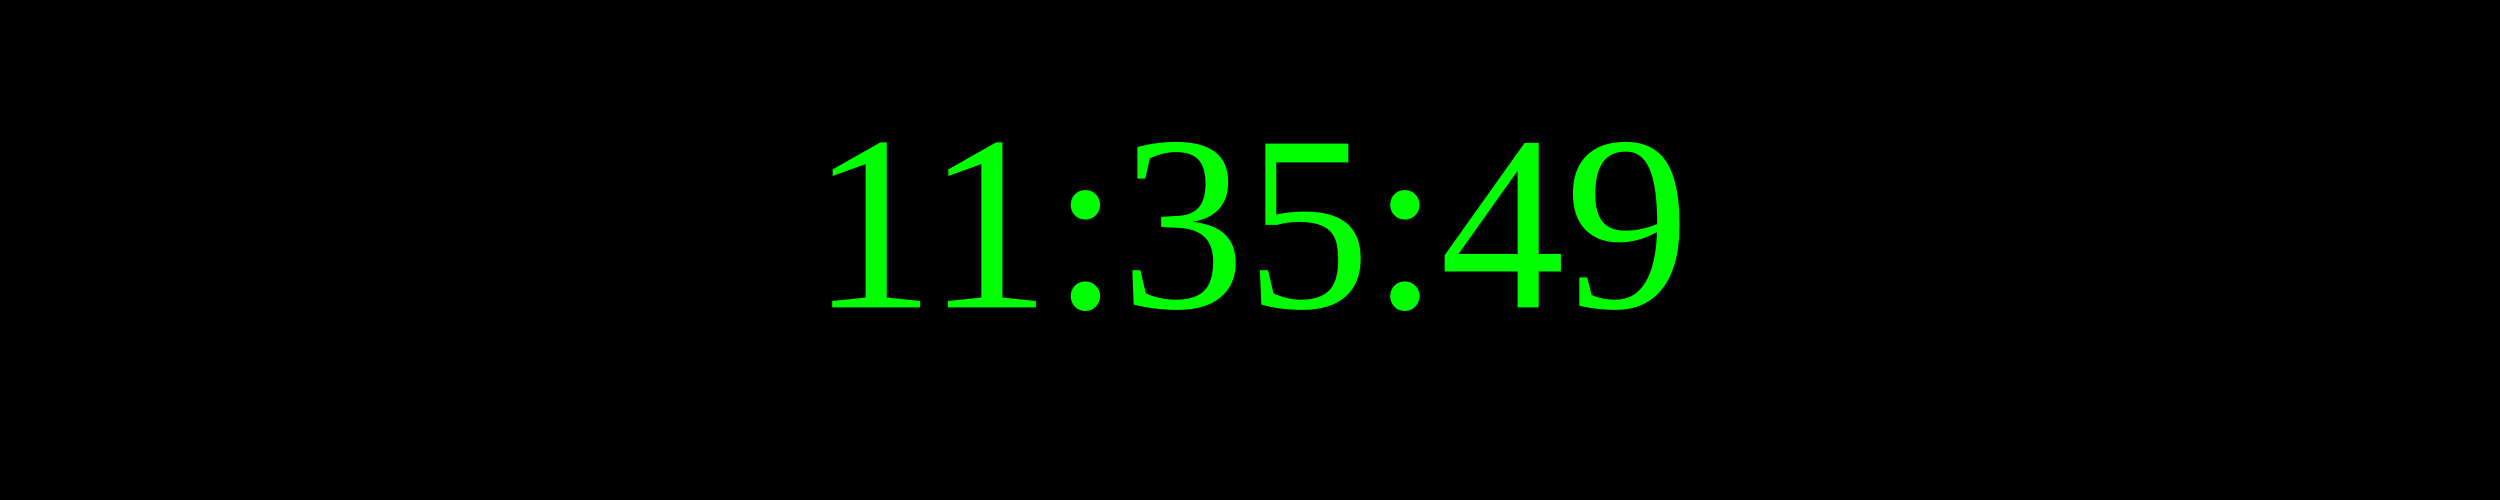
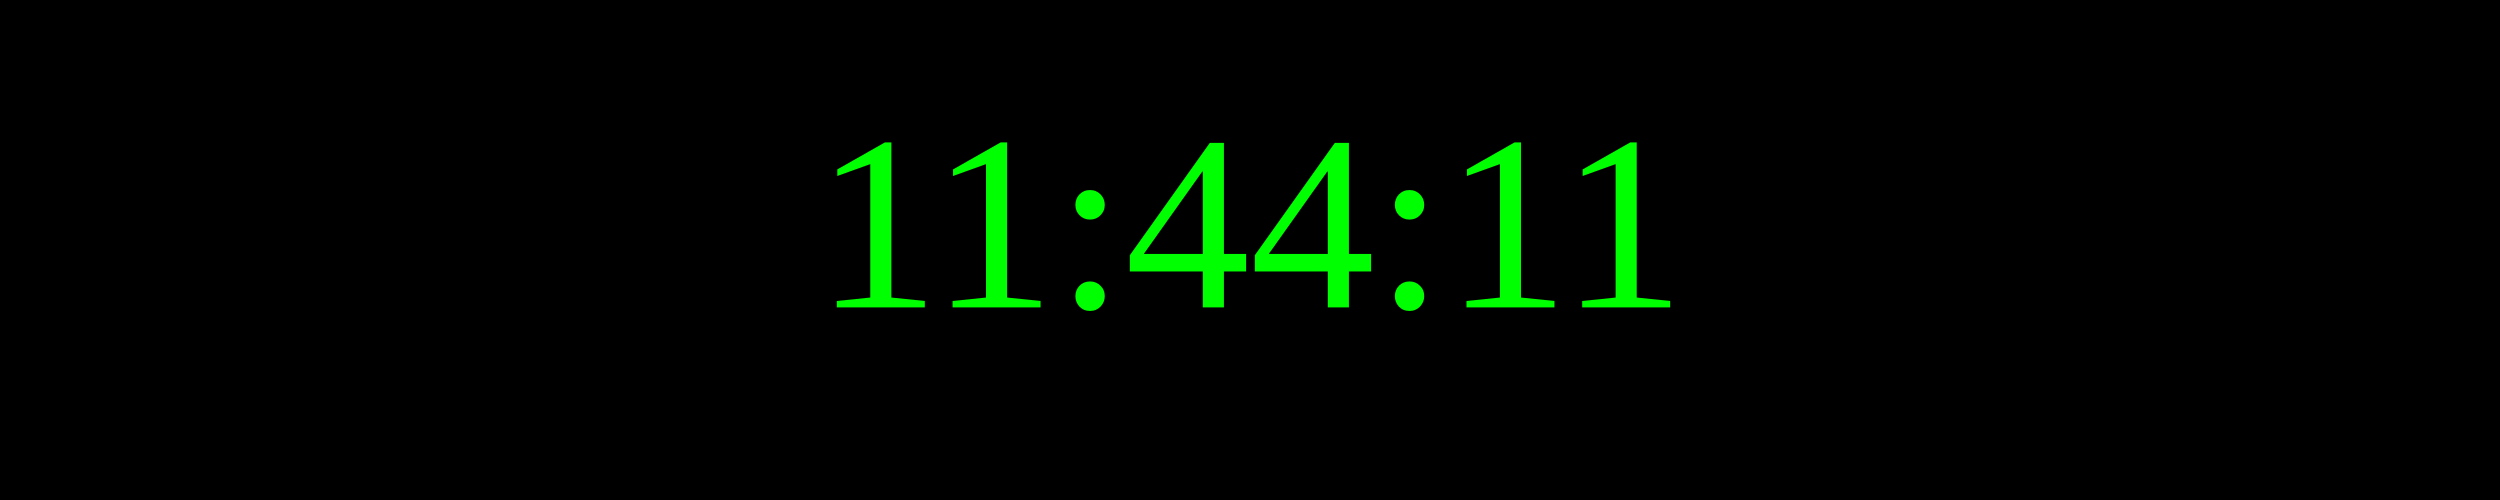
<svg xmlns="http://www.w3.org/2000/svg" width="250" height="50">
  <rect width="100%" height="100%" fill="black" />
  <text x="50%" y="50%" font-size="25" fill="lime" text-anchor="middle" dominant-baseline="middle">
- 11:35:49
+ 11:44:11
</text>
</svg>
